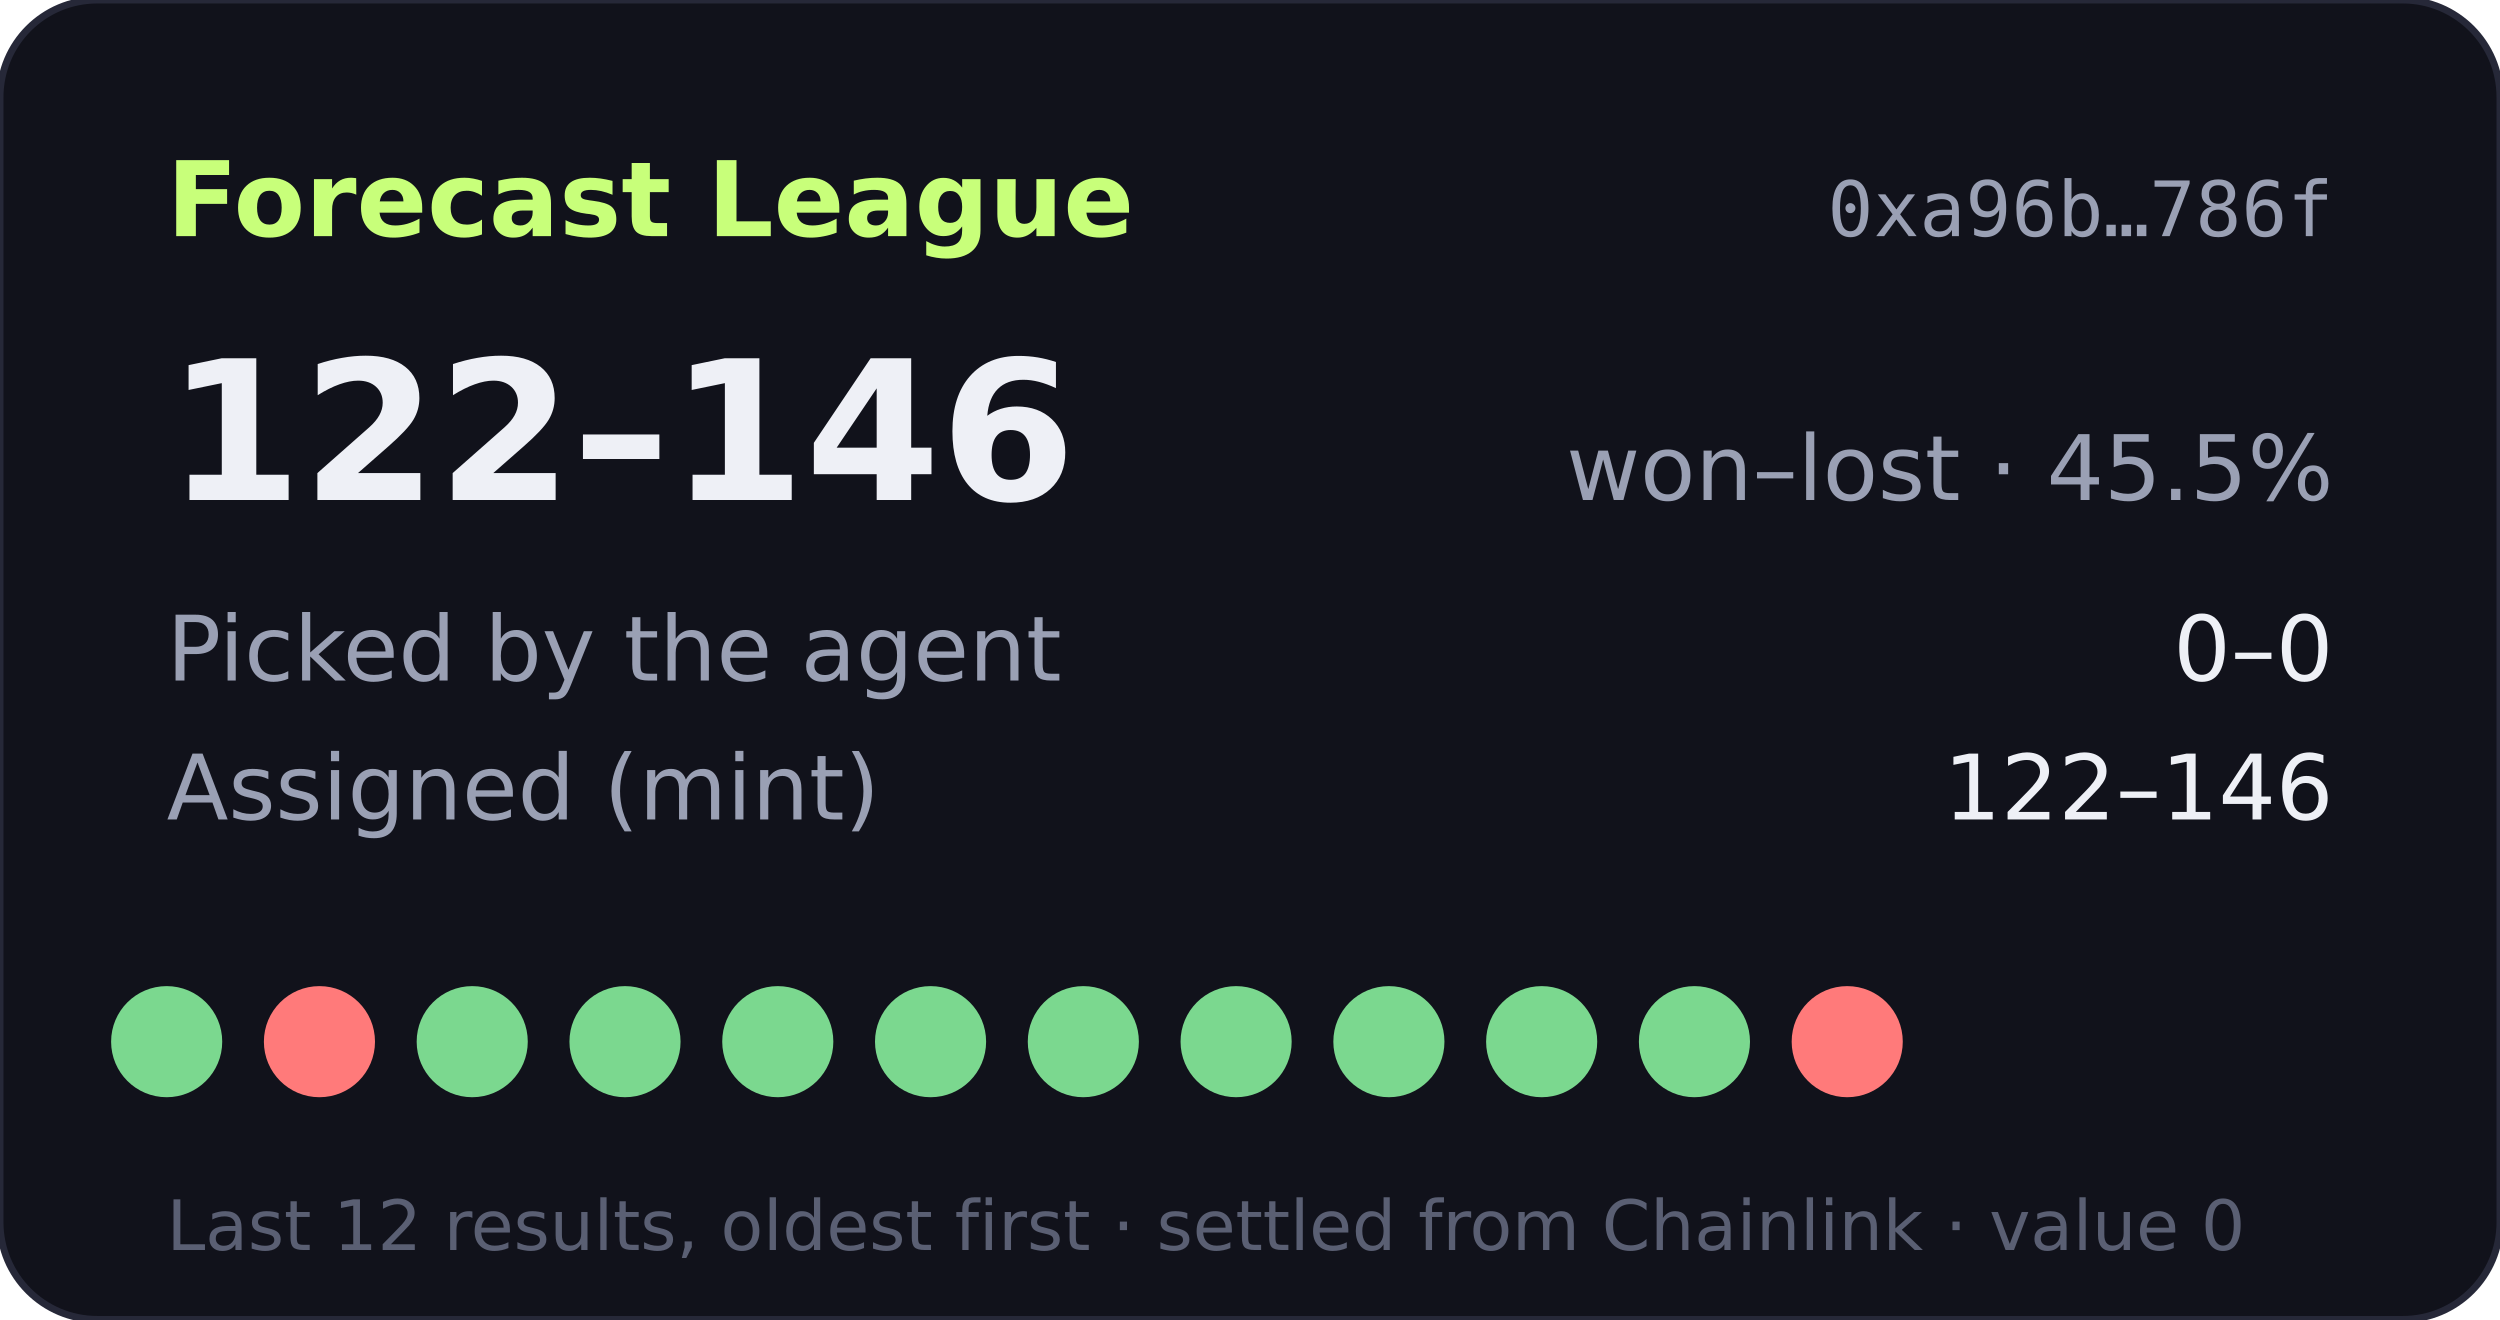
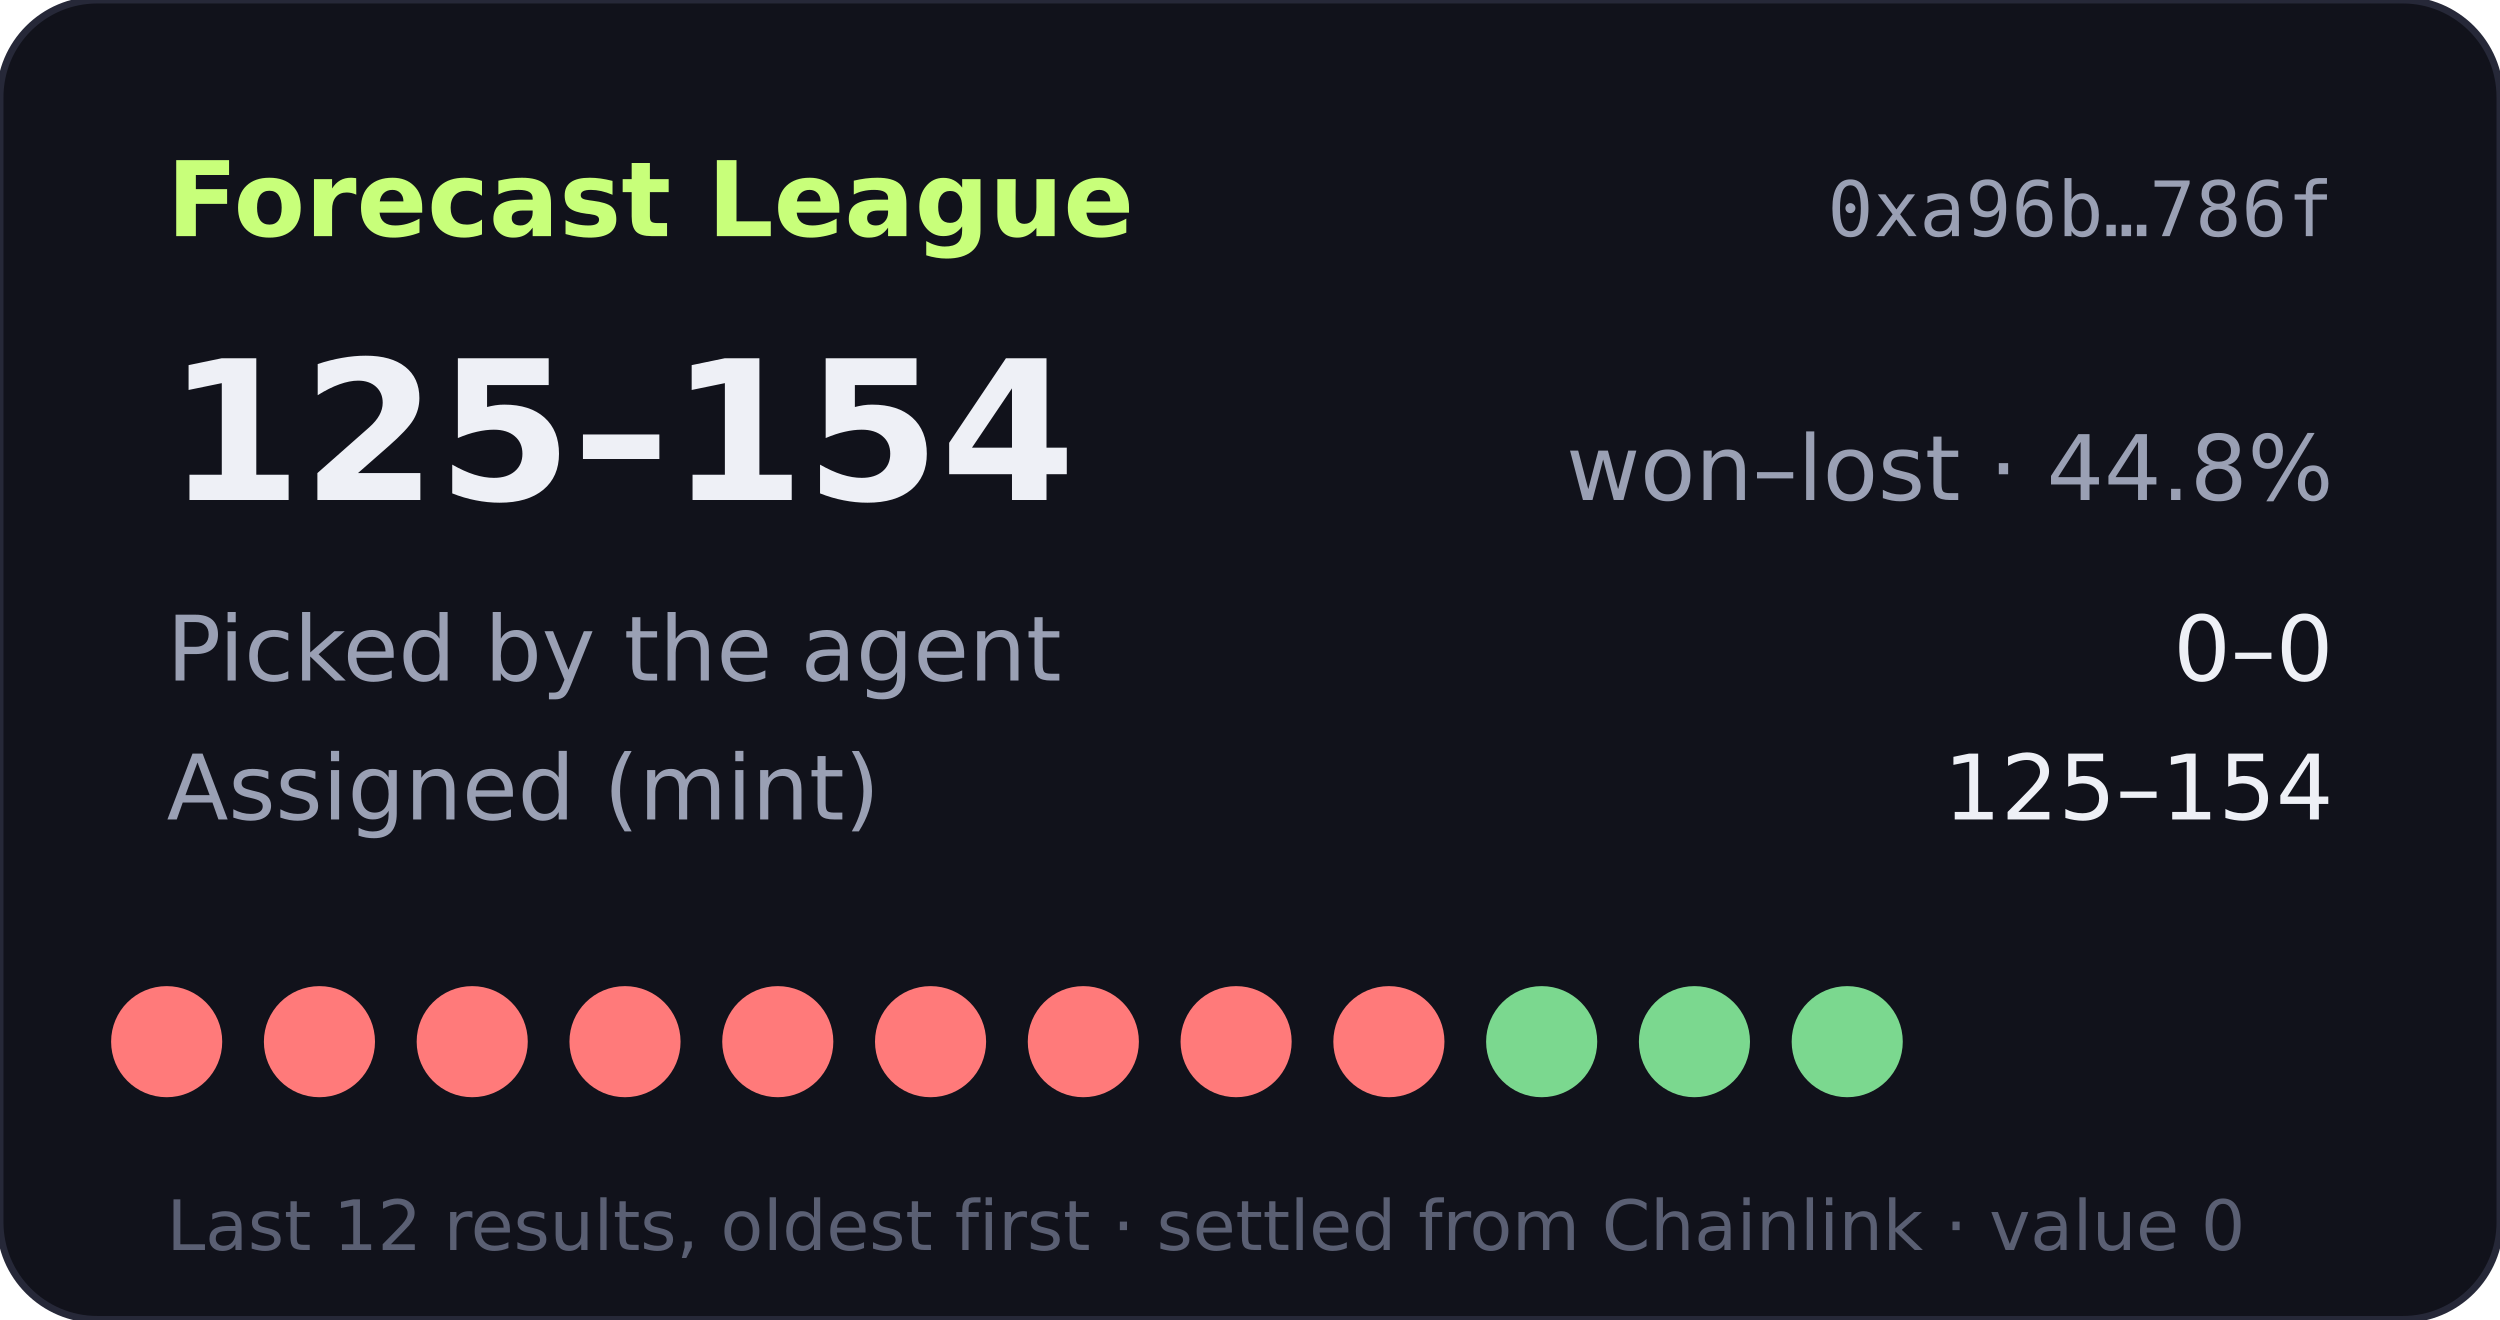
- <svg xmlns="http://www.w3.org/2000/svg" width="360" height="190" viewBox="0 0 360 190" role="img" aria-label="Forecast League record 122-146">
+ <svg xmlns="http://www.w3.org/2000/svg" width="360" height="190" viewBox="0 0 360 190" role="img" aria-label="Forecast League record 125-154">
  <rect width="360" height="190" rx="14" fill="#11121b" stroke="#262838" />
  <text x="24" y="34" fill="#c8ff7a" font-size="15" font-weight="700" font-family="Verdana,DejaVu Sans,sans-serif">Forecast League</text>
  <text x="336" y="34" fill="#9aa0b4" font-size="11" text-anchor="end" font-family="monospace">0xa96b…786f</text>
  <g font-family="Verdana,DejaVu Sans,sans-serif">
-     <text x="24" y="72" fill="#eef0f6" font-size="28" font-weight="700">122–146</text>
-     <text x="336" y="72" fill="#9aa0b4" font-size="13" text-anchor="end">won–lost · 45.5%</text>
+     <text x="24" y="72" fill="#eef0f6" font-size="28" font-weight="700">125–154</text>
+     <text x="336" y="72" fill="#9aa0b4" font-size="13" text-anchor="end">won–lost · 44.8%</text>
    <text x="24" y="98" fill="#9aa0b4" font-size="13">Picked by the agent</text>
    <text x="336" y="98" fill="#eef0f6" font-size="13" text-anchor="end">0–0</text>
    <text x="24" y="118" fill="#9aa0b4" font-size="13">Assigned (mint)</text>
-     <text x="336" y="118" fill="#eef0f6" font-size="13" text-anchor="end">122–146</text>
-     <circle cx="24" cy="150" r="8" fill="#7bd88f" />
+     <text x="336" y="118" fill="#eef0f6" font-size="13" text-anchor="end">125–154</text>
+     <circle cx="24" cy="150" r="8" fill="#ff7a7a" />
    <circle cx="46" cy="150" r="8" fill="#ff7a7a" />
-     <circle cx="68" cy="150" r="8" fill="#7bd88f" />
-     <circle cx="90" cy="150" r="8" fill="#7bd88f" />
-     <circle cx="112" cy="150" r="8" fill="#7bd88f" />
-     <circle cx="134" cy="150" r="8" fill="#7bd88f" />
-     <circle cx="156" cy="150" r="8" fill="#7bd88f" />
-     <circle cx="178" cy="150" r="8" fill="#7bd88f" />
-     <circle cx="200" cy="150" r="8" fill="#7bd88f" />
+     <circle cx="68" cy="150" r="8" fill="#ff7a7a" />
+     <circle cx="90" cy="150" r="8" fill="#ff7a7a" />
+     <circle cx="112" cy="150" r="8" fill="#ff7a7a" />
+     <circle cx="134" cy="150" r="8" fill="#ff7a7a" />
+     <circle cx="156" cy="150" r="8" fill="#ff7a7a" />
+     <circle cx="178" cy="150" r="8" fill="#ff7a7a" />
+     <circle cx="200" cy="150" r="8" fill="#ff7a7a" />
    <circle cx="222" cy="150" r="8" fill="#7bd88f" />
    <circle cx="244" cy="150" r="8" fill="#7bd88f" />
-     <circle cx="266" cy="150" r="8" fill="#ff7a7a" />
+     <circle cx="266" cy="150" r="8" fill="#7bd88f" />
    <text x="24" y="180" fill="#5a5f73" font-size="10">Last 12 results, oldest first · settled from Chainlink · value 0</text>
  </g>
</svg>
